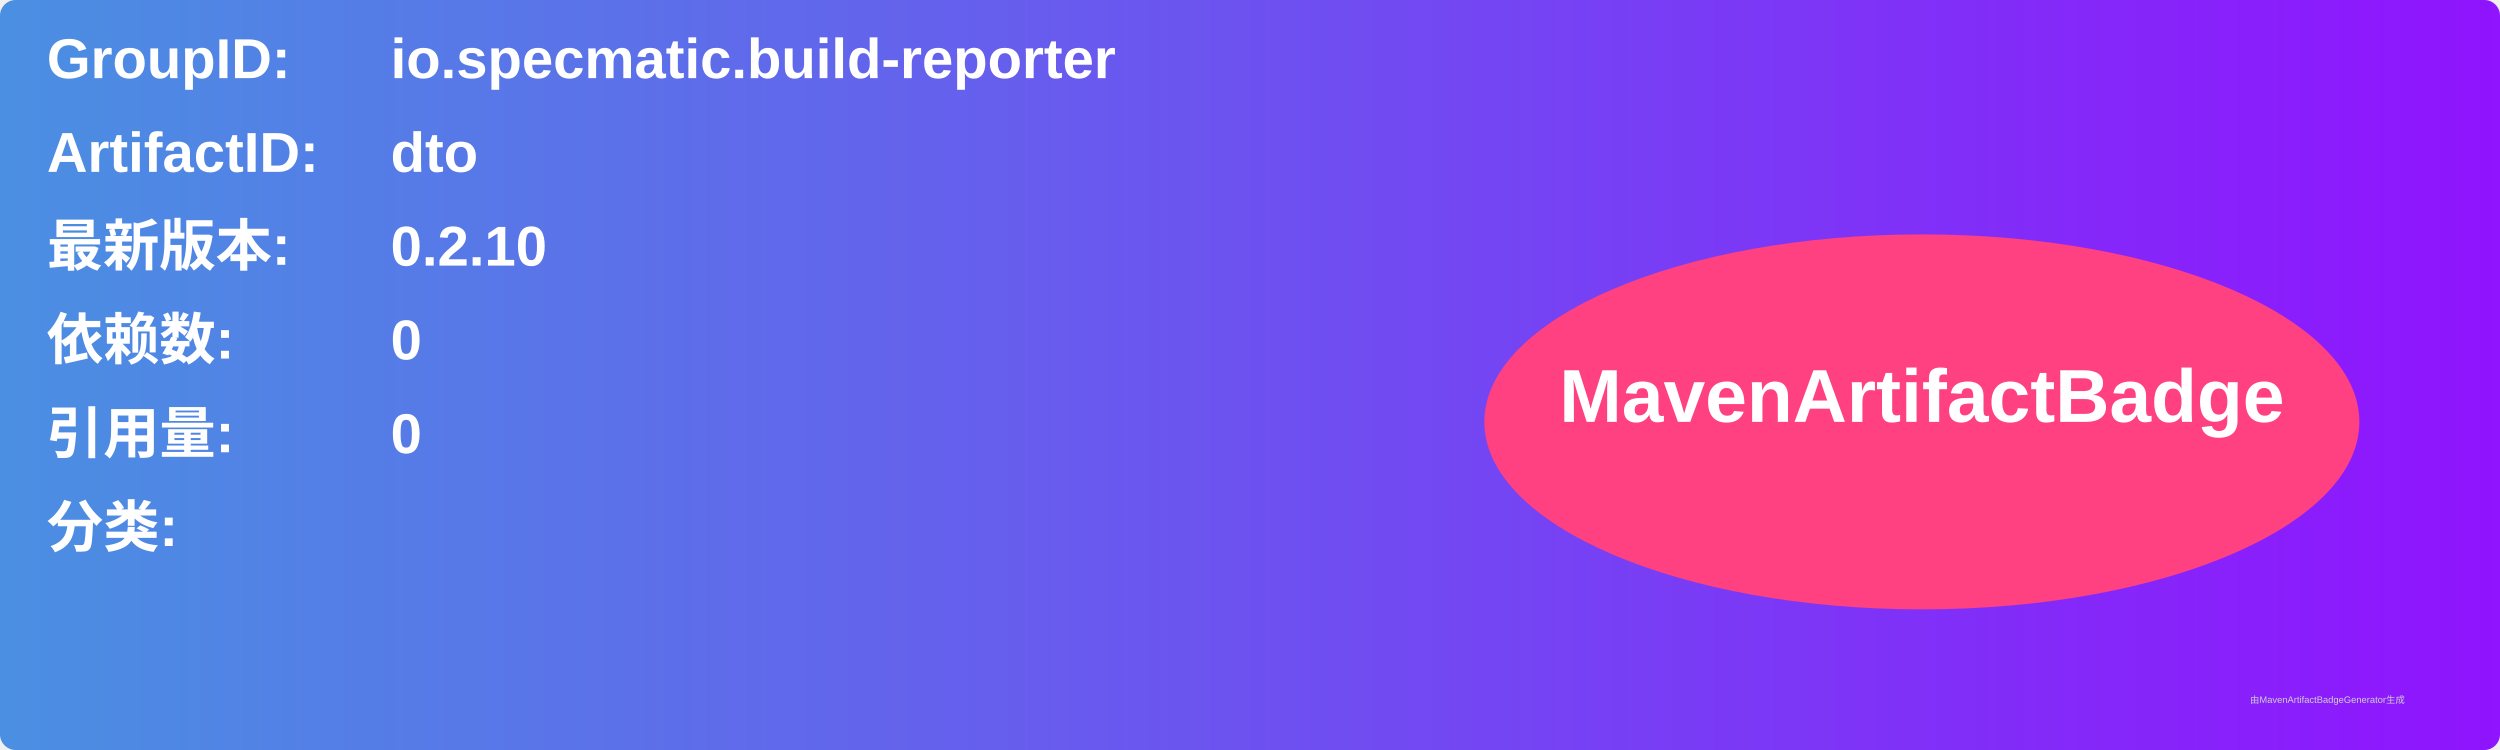
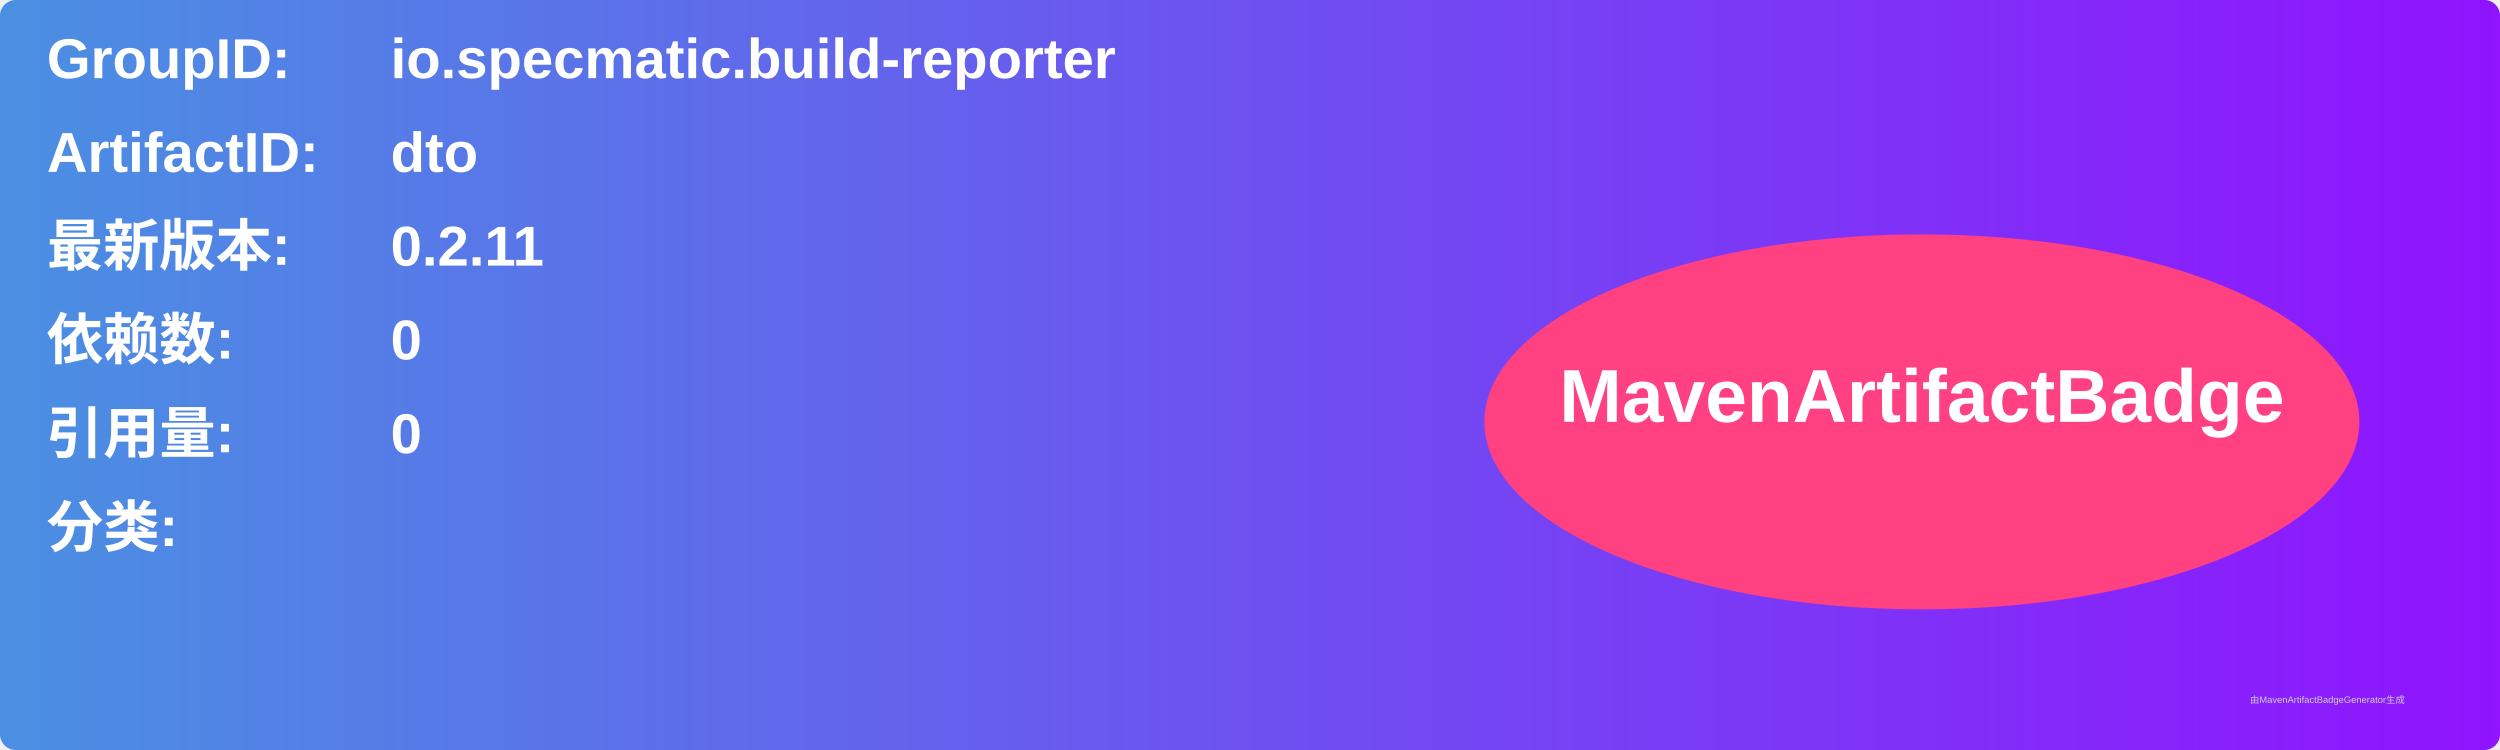
<svg xmlns="http://www.w3.org/2000/svg" width="800" height="240" viewBox="0 0 800 240">
  <linearGradient id="grad" x1="0%" y1="0%" x2="100%" y2="0%">
    <stop offset="0%" stop-color="#4a90e2" />
    <stop offset="100%" stop-color="#9013fe" />
  </linearGradient>
  <rect width="100%" height="100%" rx="5" ry="5" fill="url(#grad)" />
  <g transform="translate(15, 15)">
    <text x="0" y="10" font-family="Arial" font-size="18" fill="white" font-weight="bold" width="260">GroupID:</text>
    <text x="110" y="10" font-family="Arial" font-size="18" fill="white" font-weight="bold" width="460">io.specmatic.build-reporter</text>
    <text x="0" y="40" font-family="Arial" font-size="18" fill="white" font-weight="bold" width="260">ArtifactID:</text>
    <text x="110" y="40" font-family="Arial" font-size="18" fill="white" font-weight="bold" width="460">dto</text>
    <text x="0" y="70" font-family="Arial" font-size="18" fill="white" font-weight="bold">最新版本:</text>
    <text x="110" y="70" font-family="Arial" font-size="18" fill="white" font-weight="bold">
-       <tspan font-weight="bold">0.2.10</tspan>
+       <tspan font-weight="bold">0.2.11</tspan>
    </text>
    <text x="0" y="100" font-family="Arial" font-size="18" fill="white" font-weight="bold">依赖数: </text>
    <text x="110" y="100" font-family="Arial" font-size="18" fill="white">
      <tspan font-weight="bold">0</tspan>
    </text>
    <text x="0" y="130" font-family="Arial" font-size="18" fill="white" font-weight="bold">引用量: </text>
    <text x="110" y="130" font-family="Arial" font-size="18" fill="white">
      <tspan font-weight="bold">0</tspan>
    </text>
    <text x="0" y="160" font-family="Arial" font-size="18" fill="white" font-weight="bold">分类:</text>
    <text x="10" y="190" font-family="Arial" font-size="10" fill="white">
      <tspan font-weight="bold" />
    </text>
    <ellipse cx="600" cy="120" rx="140" ry="60" fill="#ff4081" />
    <text x="600" y="120" text-anchor="middle" font-family="Arial" font-size="24" fill="white" font-weight="bold">MavenArtifactBadge</text>
  </g>
  <text x="720" y="225" font-family="Arial" font-size="3" fill="#d0d0d0">由MavenArtifactBadgeGenerator生成</text>
</svg>
